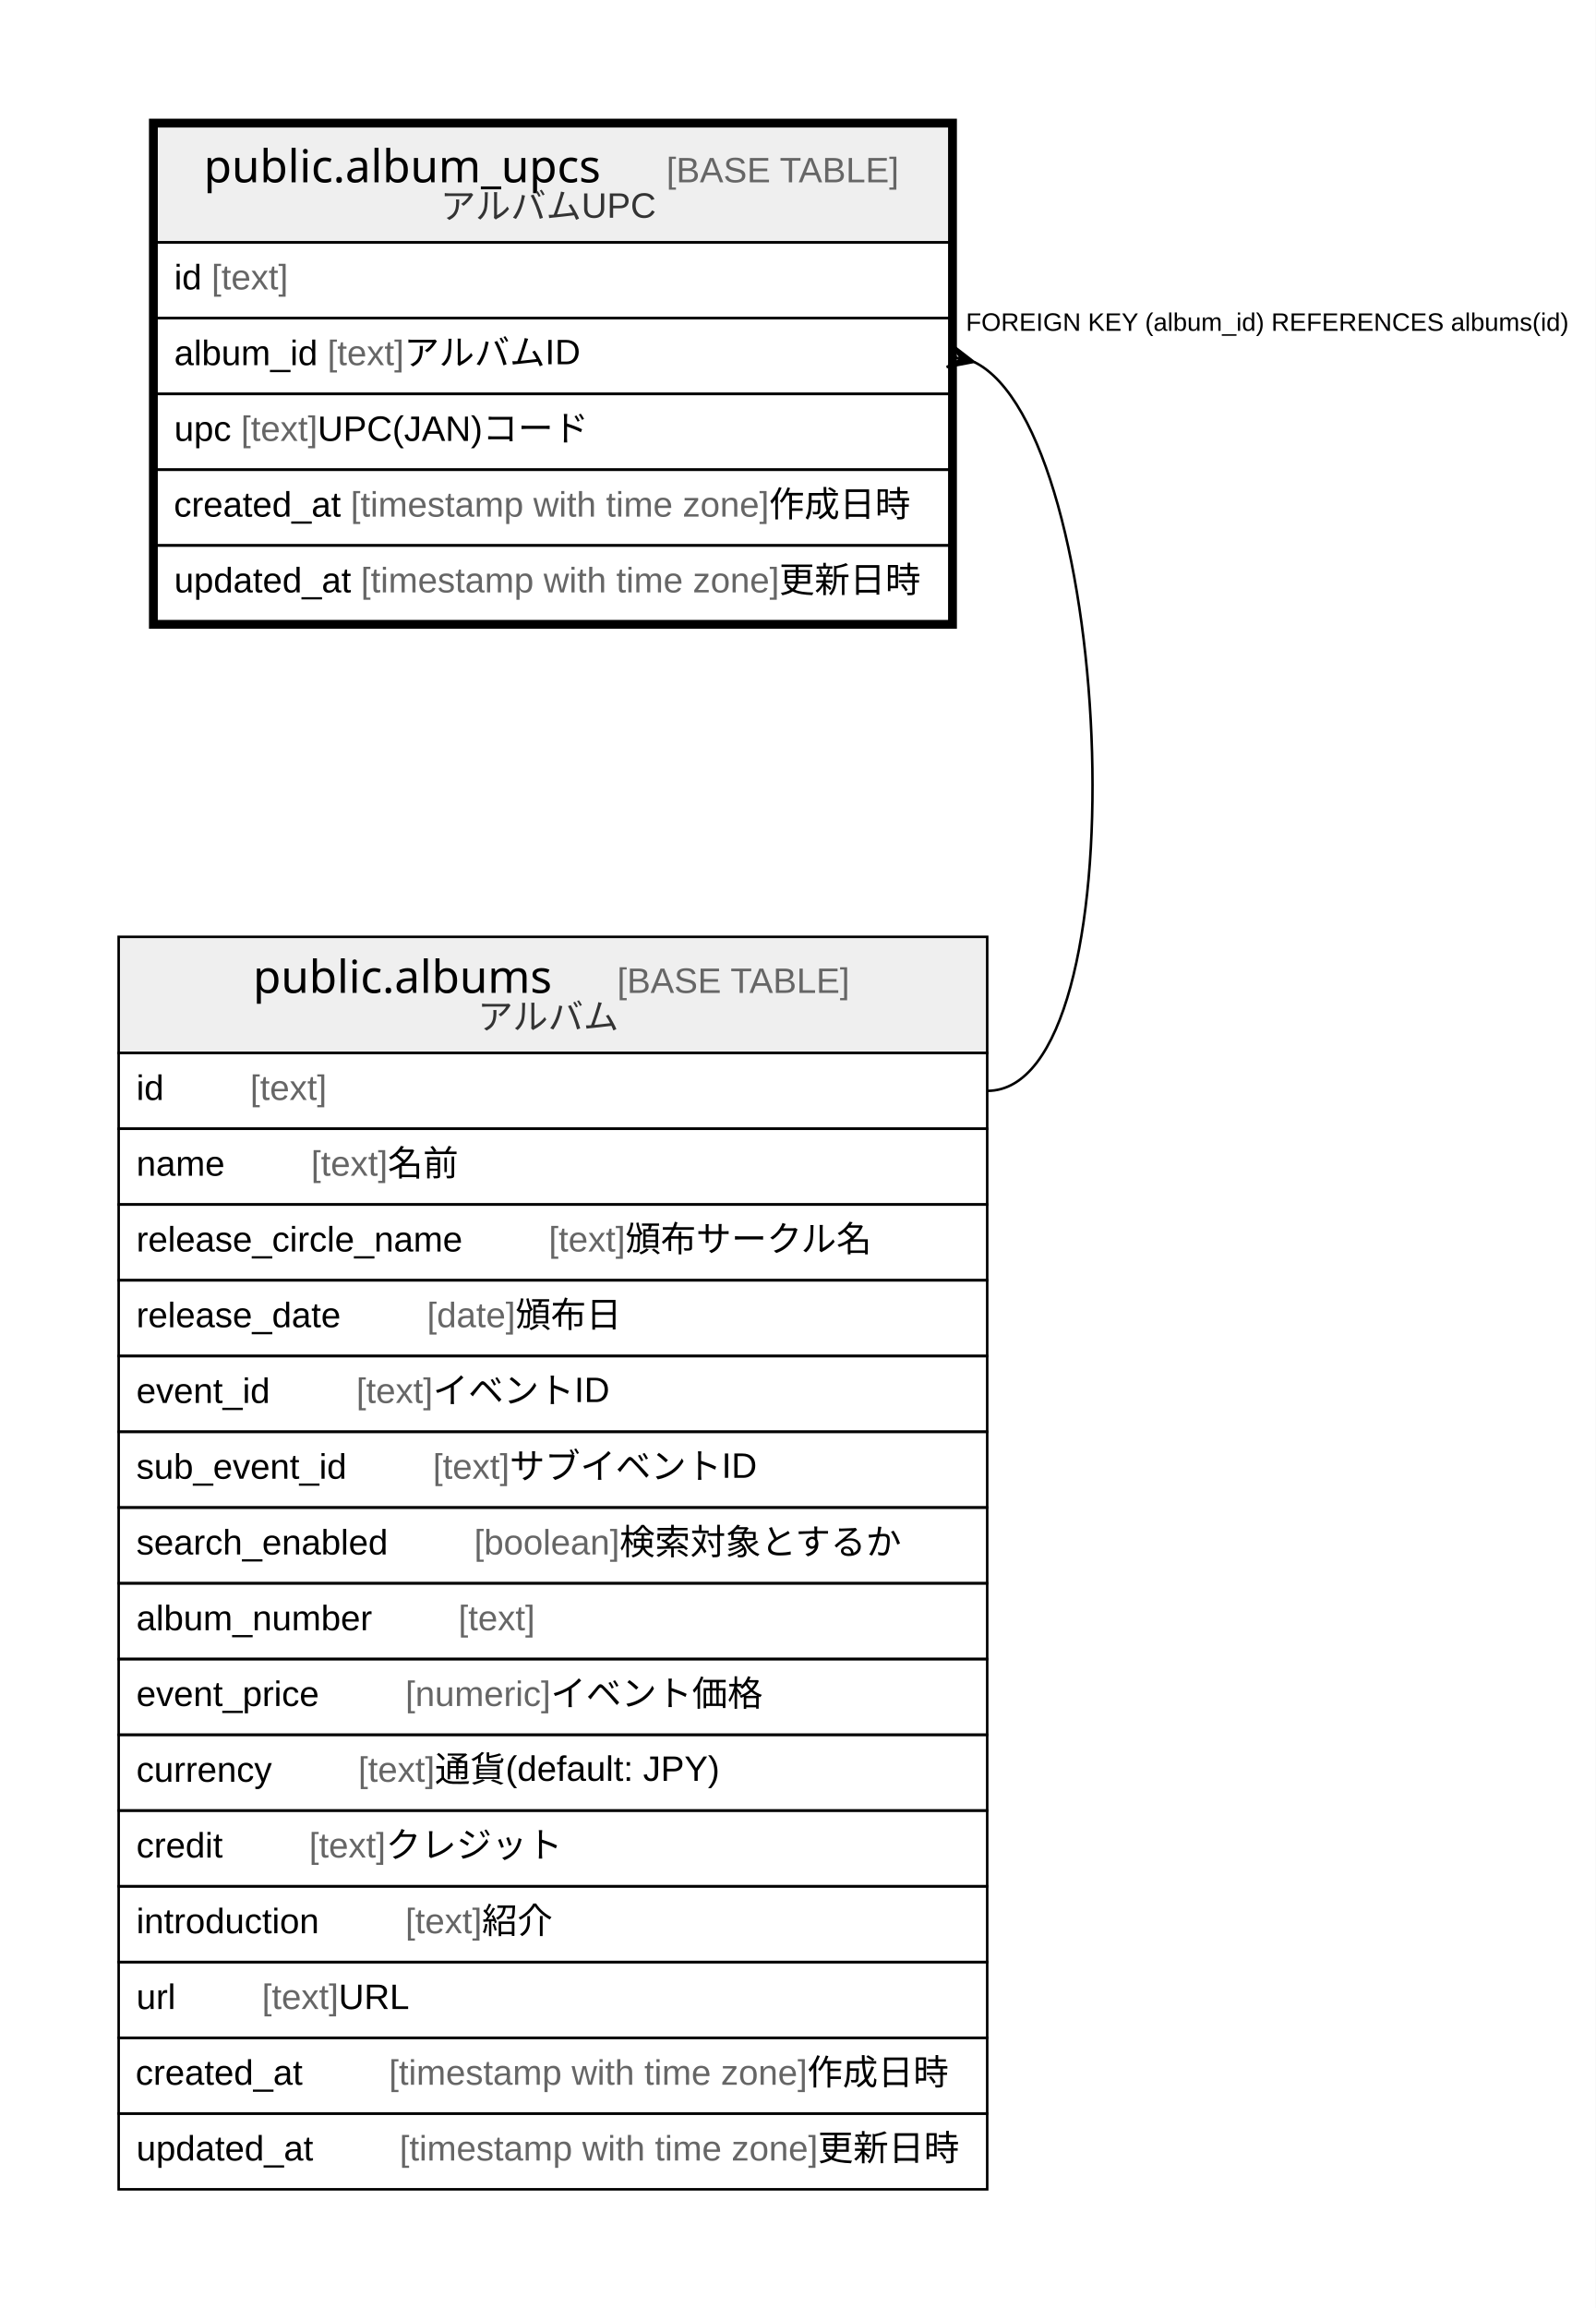
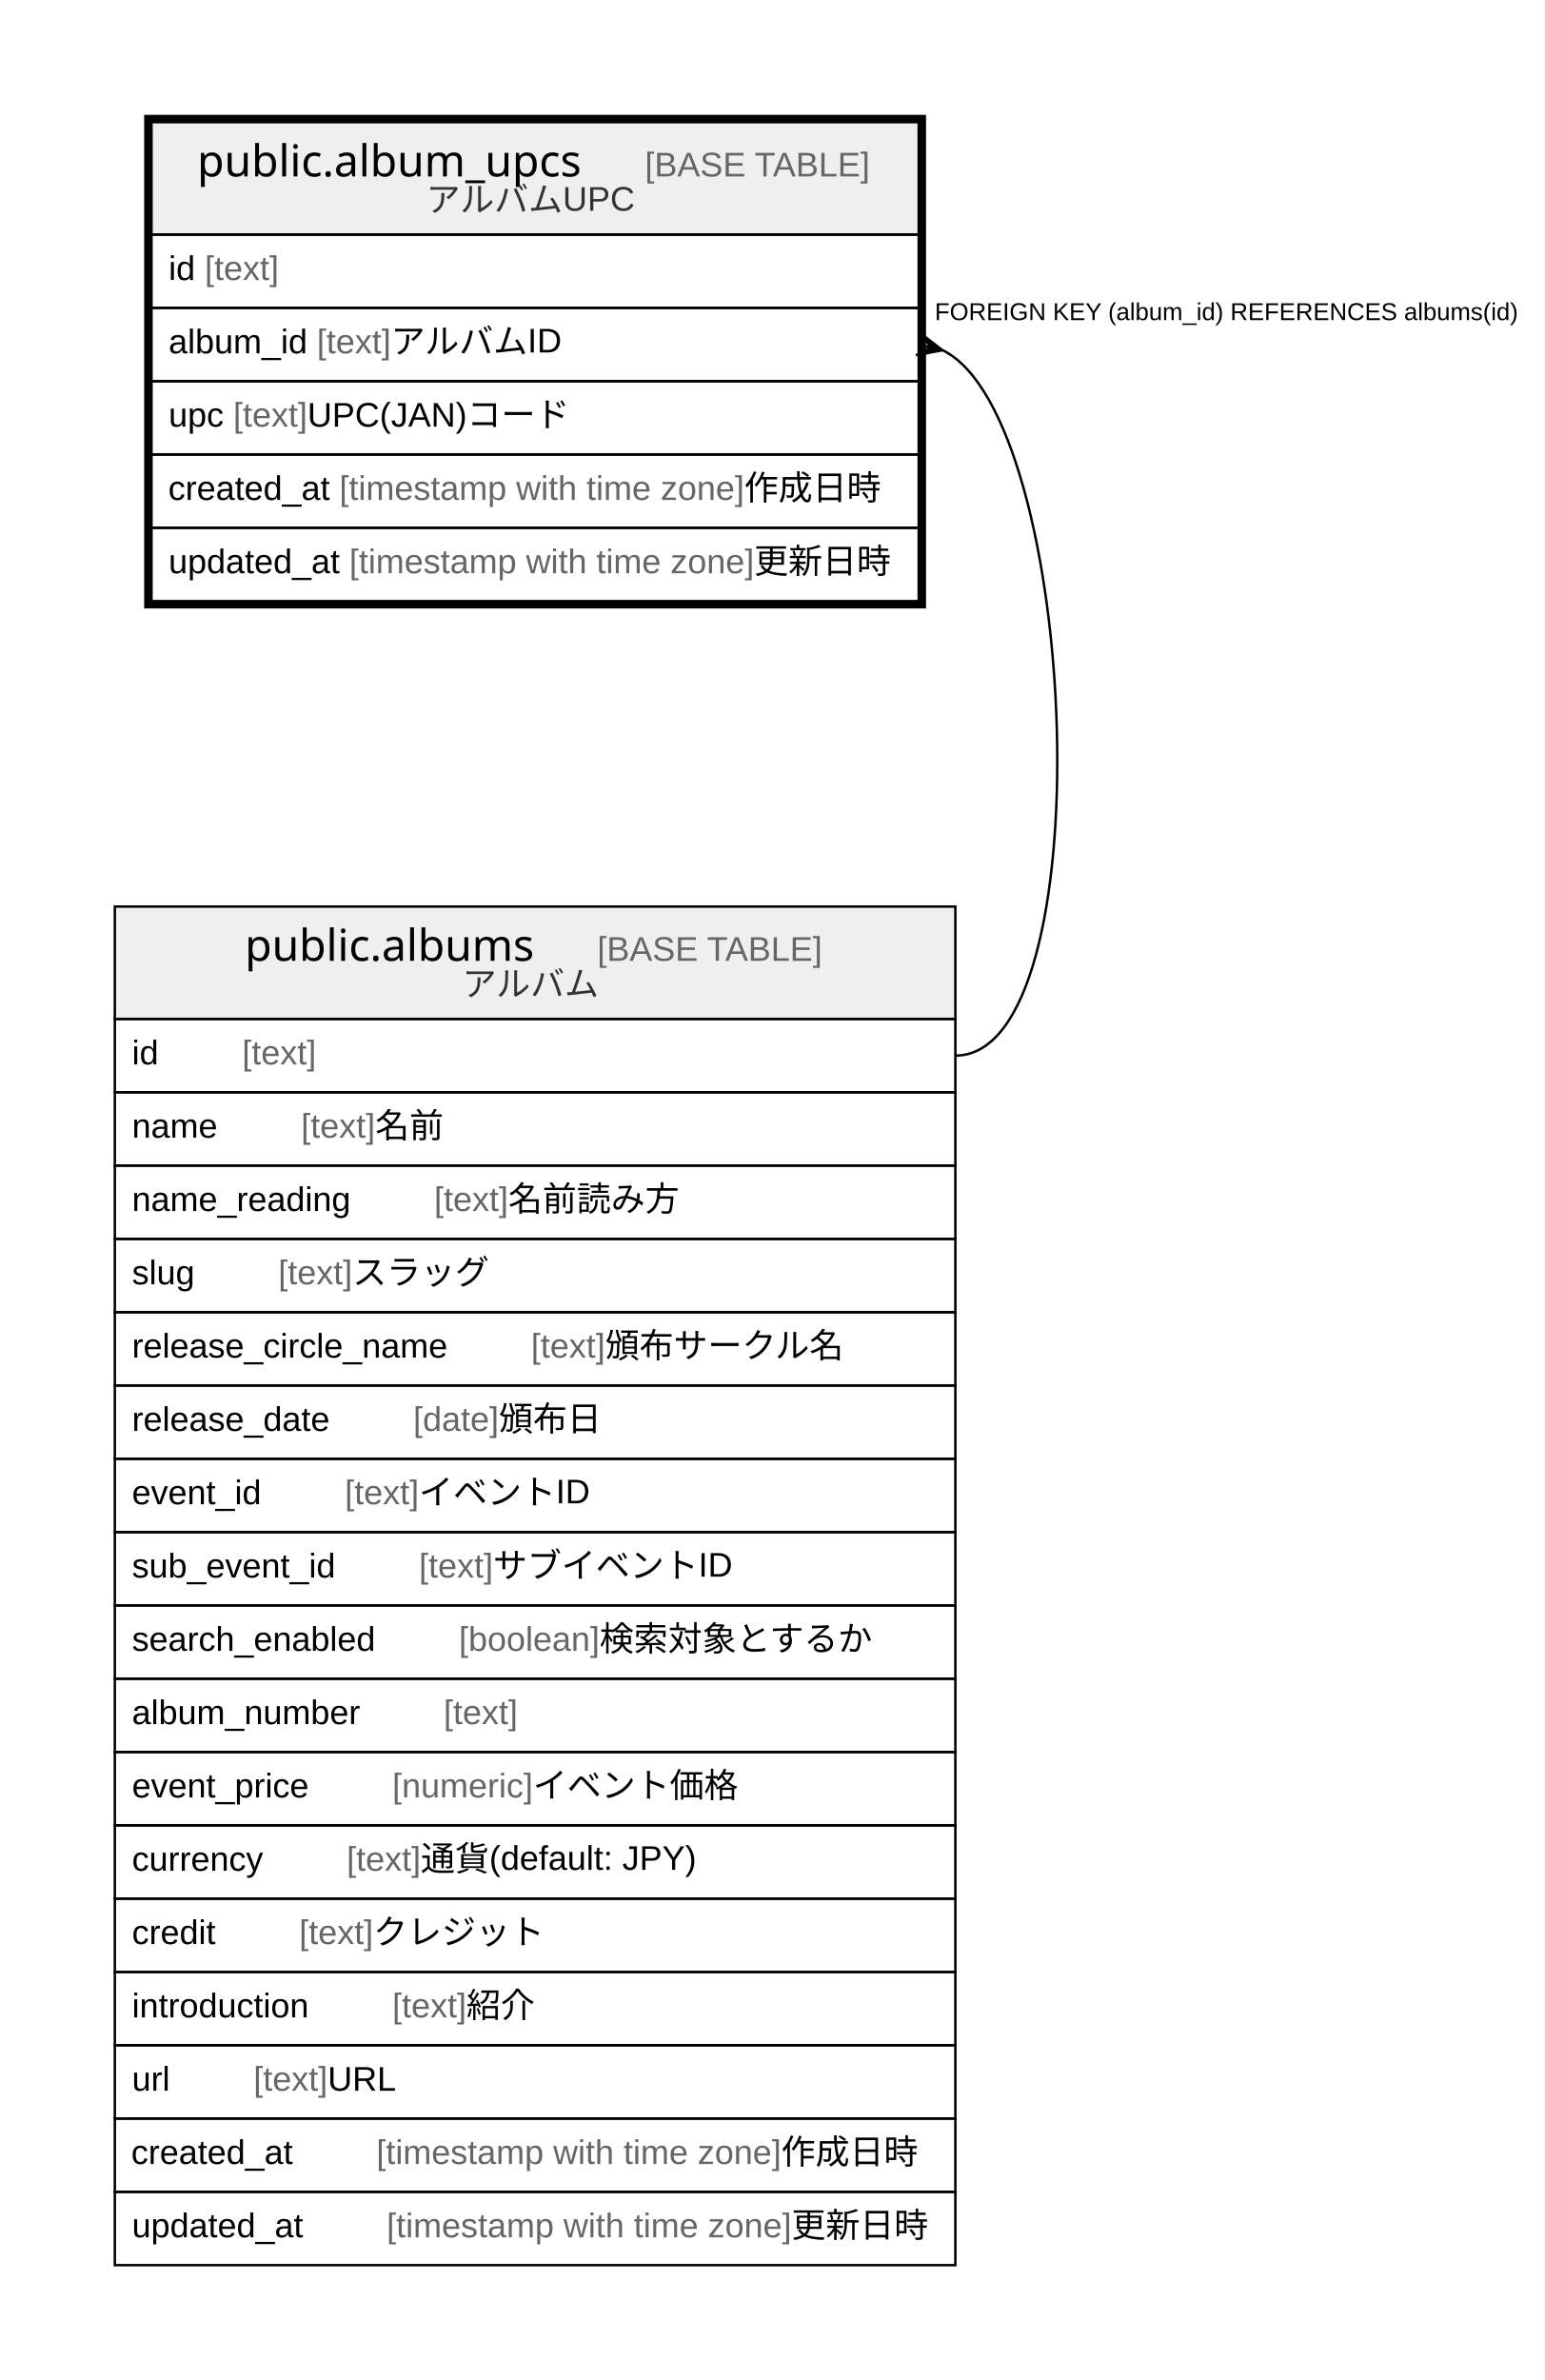
- <svg xmlns="http://www.w3.org/2000/svg" width="632pt" height="914pt" viewBox="0.00 0.00 632.00 914.00">
-   <g id="graph0" class="graph" transform="scale(1 1) rotate(0) translate(4 910)">
-     <polygon fill="#ffffff" stroke="transparent" points="-4,4 -4,-910 628,-910 628,4 -4,4" />
+ <svg xmlns="http://www.w3.org/2000/svg" width="632pt" height="974pt" viewBox="0.00 0.00 632.00 974.00">
+   <g id="graph0" class="graph" transform="scale(1 1) rotate(0) translate(4 970)">
+     <polygon fill="#ffffff" stroke="transparent" points="-4,4 -4,-970 628,-970 628,4 -4,4" />
    <g id="node1" class="node">
-       <polygon fill="#efefef" stroke="transparent" points="58,-814 58,-860 372,-860 372,-814 58,-814" />
-       <polygon fill="none" stroke="#000000" points="58,-814 58,-860 372,-860 372,-814 58,-814" />
-       <text text-anchor="start" x="76.7" y="-837.8" font-family="Arial Bold" font-size="18.00" fill="#000000">public.album_upcs</text>
-       <text text-anchor="start" x="225.732" y="-837.8" font-family="Arial" font-size="14.00" fill="#000000">    </text>
-       <text text-anchor="start" x="259.937" y="-837.8" font-family="Arial" font-size="14.00" fill="#666666">[BASE TABLE]</text>
-       <text text-anchor="start" x="170.413" y="-823.4" font-family="Arial" font-size="14.00" fill="#333333">アルバムUPC</text>
+       <polygon fill="#efefef" stroke="transparent" points="58,-874 58,-920 372,-920 372,-874 58,-874" />
+       <polygon fill="none" stroke="#000000" points="58,-874 58,-920 372,-920 372,-874 58,-874" />
+       <text text-anchor="start" x="76.7" y="-897.8" font-family="Arial Bold" font-size="18.00" fill="#000000">public.album_upcs</text>
+       <text text-anchor="start" x="225.732" y="-897.8" font-family="Arial" font-size="14.00" fill="#000000">    </text>
+       <text text-anchor="start" x="259.937" y="-897.8" font-family="Arial" font-size="14.00" fill="#666666">[BASE TABLE]</text>
+       <text text-anchor="start" x="170.413" y="-883.4" font-family="Arial" font-size="14.00" fill="#333333">アルバムUPC</text>
+       <polygon fill="none" stroke="#000000" points="58,-844 58,-874 372,-874 372,-844 58,-844" />
+       <text text-anchor="start" x="65" y="-855.4" font-family="Arial" font-size="14.00" fill="#000000">id </text>
+       <text text-anchor="start" x="79.78" y="-855.4" font-family="Arial" font-size="14.00" fill="#666666">[text]</text>
+       <polygon fill="none" stroke="#000000" points="58,-814 58,-844 372,-844 372,-814 58,-814" />
+       <text text-anchor="start" x="65" y="-825.4" font-family="Arial" font-size="14.00" fill="#000000">album_id </text>
+       <text text-anchor="start" x="125.677" y="-825.4" font-family="Arial" font-size="14.00" fill="#666666">[text]</text>
+       <text text-anchor="start" x="156.022" y="-825.4" font-family="Arial" font-size="14.00" fill="#000000"> アルバムID</text>
      <polygon fill="none" stroke="#000000" points="58,-784 58,-814 372,-814 372,-784 58,-784" />
-       <text text-anchor="start" x="65" y="-795.4" font-family="Arial" font-size="14.00" fill="#000000">id </text>
-       <text text-anchor="start" x="79.78" y="-795.4" font-family="Arial" font-size="14.00" fill="#666666">[text]</text>
+       <text text-anchor="start" x="65" y="-795.4" font-family="Arial" font-size="14.00" fill="#000000">upc </text>
+       <text text-anchor="start" x="91.456" y="-795.4" font-family="Arial" font-size="14.00" fill="#666666">[text]</text>
+       <text text-anchor="start" x="121.801" y="-795.4" font-family="Arial" font-size="14.00" fill="#000000"> UPC(JAN)コード</text>
      <polygon fill="none" stroke="#000000" points="58,-754 58,-784 372,-784 372,-754 58,-754" />
-       <text text-anchor="start" x="65" y="-765.4" font-family="Arial" font-size="14.00" fill="#000000">album_id </text>
-       <text text-anchor="start" x="125.677" y="-765.4" font-family="Arial" font-size="14.00" fill="#666666">[text]</text>
-       <text text-anchor="start" x="156.022" y="-765.4" font-family="Arial" font-size="14.00" fill="#000000"> アルバムID</text>
+       <text text-anchor="start" x="64.854" y="-765.4" font-family="Arial" font-size="14.00" fill="#000000">created_at </text>
+       <text text-anchor="start" x="134.882" y="-765.4" font-family="Arial" font-size="14.00" fill="#666666">[timestamp with time zone]</text>
+       <text text-anchor="start" x="300.567" y="-765.4" font-family="Arial" font-size="14.00" fill="#000000"> 作成日時</text>
      <polygon fill="none" stroke="#000000" points="58,-724 58,-754 372,-754 372,-724 58,-724" />
-       <text text-anchor="start" x="65" y="-735.4" font-family="Arial" font-size="14.00" fill="#000000">upc </text>
-       <text text-anchor="start" x="91.456" y="-735.4" font-family="Arial" font-size="14.00" fill="#666666">[text]</text>
-       <text text-anchor="start" x="121.801" y="-735.4" font-family="Arial" font-size="14.00" fill="#000000"> UPC(JAN)コード</text>
-       <polygon fill="none" stroke="#000000" points="58,-694 58,-724 372,-724 372,-694 58,-694" />
-       <text text-anchor="start" x="64.854" y="-705.4" font-family="Arial" font-size="14.00" fill="#000000">created_at </text>
-       <text text-anchor="start" x="134.882" y="-705.4" font-family="Arial" font-size="14.00" fill="#666666">[timestamp with time zone]</text>
-       <text text-anchor="start" x="300.567" y="-705.4" font-family="Arial" font-size="14.00" fill="#000000"> 作成日時</text>
-       <polygon fill="none" stroke="#000000" points="58,-664 58,-694 372,-694 372,-664 58,-664" />
-       <text text-anchor="start" x="65" y="-675.4" font-family="Arial" font-size="14.00" fill="#000000">updated_at </text>
-       <text text-anchor="start" x="138.933" y="-675.4" font-family="Arial" font-size="14.00" fill="#666666">[timestamp with time zone]</text>
-       <text text-anchor="start" x="304.617" y="-675.4" font-family="Arial" font-size="14.00" fill="#000000"> 更新日時</text>
-       <polygon fill="none" stroke="#000000" stroke-width="3" points="56.5,-662.5 56.5,-861.5 373.5,-861.5 373.5,-662.5 56.5,-662.5" />
+       <text text-anchor="start" x="65" y="-735.4" font-family="Arial" font-size="14.00" fill="#000000">updated_at </text>
+       <text text-anchor="start" x="138.933" y="-735.4" font-family="Arial" font-size="14.00" fill="#666666">[timestamp with time zone]</text>
+       <text text-anchor="start" x="304.617" y="-735.4" font-family="Arial" font-size="14.00" fill="#000000"> 更新日時</text>
+       <polygon fill="none" stroke="#000000" stroke-width="3" points="56.5,-722.5 56.5,-921.5 373.5,-921.5 373.5,-722.5 56.5,-722.5" />
    </g>
    <g id="node2" class="node">
-       <polygon fill="#efefef" stroke="transparent" points="43,-493 43,-539 387,-539 387,-493 43,-493" />
-       <polygon fill="none" stroke="#000000" points="43,-493 43,-539 387,-539 387,-493 43,-493" />
-       <text text-anchor="start" x="96.209" y="-516.8" font-family="Arial Bold" font-size="18.00" fill="#000000">public.albums</text>
-       <text text-anchor="start" x="206.223" y="-516.8" font-family="Arial" font-size="14.00" fill="#000000">    </text>
-       <text text-anchor="start" x="240.428" y="-516.8" font-family="Arial" font-size="14.00" fill="#666666">[BASE TABLE]</text>
-       <text text-anchor="start" x="185.188" y="-502.4" font-family="Arial" font-size="14.00" fill="#333333">アルバム</text>
+       <polygon fill="#efefef" stroke="transparent" points="43,-553 43,-599 387,-599 387,-553 43,-553" />
+       <polygon fill="none" stroke="#000000" points="43,-553 43,-599 387,-599 387,-553 43,-553" />
+       <text text-anchor="start" x="96.209" y="-576.8" font-family="Arial Bold" font-size="18.00" fill="#000000">public.albums</text>
+       <text text-anchor="start" x="206.223" y="-576.8" font-family="Arial" font-size="14.00" fill="#000000">    </text>
+       <text text-anchor="start" x="240.428" y="-576.8" font-family="Arial" font-size="14.00" fill="#666666">[BASE TABLE]</text>
+       <text text-anchor="start" x="185.188" y="-562.4" font-family="Arial" font-size="14.00" fill="#333333">アルバム</text>
+       <polygon fill="none" stroke="#000000" points="43,-523 43,-553 387,-553 387,-523 43,-523" />
+       <text text-anchor="start" x="50" y="-534.4" font-family="Arial" font-size="14.00" fill="#000000">id    </text>
+       <text text-anchor="start" x="95.094" y="-534.4" font-family="Arial" font-size="14.00" fill="#666666">[text]</text>
+       <polygon fill="none" stroke="#000000" points="43,-493 43,-523 387,-523 387,-493 43,-493" />
+       <text text-anchor="start" x="50" y="-504.4" font-family="Arial" font-size="14.00" fill="#000000">name    </text>
+       <text text-anchor="start" x="119.213" y="-504.4" font-family="Arial" font-size="14.00" fill="#666666">[text]</text>
+       <text text-anchor="start" x="149.558" y="-504.4" font-family="Arial" font-size="14.00" fill="#000000"> 名前</text>
      <polygon fill="none" stroke="#000000" points="43,-463 43,-493 387,-493 387,-463 43,-463" />
-       <text text-anchor="start" x="50" y="-474.4" font-family="Arial" font-size="14.00" fill="#000000">id    </text>
-       <text text-anchor="start" x="95.094" y="-474.4" font-family="Arial" font-size="14.00" fill="#666666">[text]</text>
+       <text text-anchor="start" x="50" y="-474.4" font-family="Arial" font-size="14.00" fill="#000000">name_reading    </text>
+       <text text-anchor="start" x="173.676" y="-474.4" font-family="Arial" font-size="14.00" fill="#666666">[text]</text>
+       <text text-anchor="start" x="204.021" y="-474.4" font-family="Arial" font-size="14.00" fill="#000000"> 名前読み方</text>
      <polygon fill="none" stroke="#000000" points="43,-433 43,-463 387,-463 387,-433 43,-433" />
-       <text text-anchor="start" x="50" y="-444.4" font-family="Arial" font-size="14.00" fill="#000000">name    </text>
-       <text text-anchor="start" x="119.213" y="-444.4" font-family="Arial" font-size="14.00" fill="#666666">[text]</text>
-       <text text-anchor="start" x="149.558" y="-444.4" font-family="Arial" font-size="14.00" fill="#000000"> 名前</text>
+       <text text-anchor="start" x="50" y="-444.4" font-family="Arial" font-size="14.00" fill="#000000">slug    </text>
+       <text text-anchor="start" x="109.877" y="-444.4" font-family="Arial" font-size="14.00" fill="#666666">[text]</text>
+       <text text-anchor="start" x="140.222" y="-444.4" font-family="Arial" font-size="14.00" fill="#000000"> スラッグ</text>
      <polygon fill="none" stroke="#000000" points="43,-403 43,-433 387,-433 387,-403 43,-403" />
      <text text-anchor="start" x="50" y="-414.4" font-family="Arial" font-size="14.00" fill="#000000">release_circle_name    </text>
      <text text-anchor="start" x="213.332" y="-414.4" font-family="Arial" font-size="14.00" fill="#666666">[text]</text>
      <text text-anchor="start" x="243.677" y="-414.4" font-family="Arial" font-size="14.00" fill="#000000"> 頒布サークル名</text>
      <polygon fill="none" stroke="#000000" points="43,-373 43,-403 387,-403 387,-373 43,-373" />
      <text text-anchor="start" x="50" y="-384.4" font-family="Arial" font-size="14.00" fill="#000000">release_date    </text>
      <text text-anchor="start" x="165.123" y="-384.4" font-family="Arial" font-size="14.00" fill="#666666">[date]</text>
      <text text-anchor="start" x="200.143" y="-384.4" font-family="Arial" font-size="14.00" fill="#000000"> 頒布日</text>
      <polygon fill="none" stroke="#000000" points="43,-343 43,-373 387,-373 387,-343 43,-343" />
      <text text-anchor="start" x="50" y="-354.4" font-family="Arial" font-size="14.00" fill="#000000">event_id    </text>
      <text text-anchor="start" x="137.115" y="-354.4" font-family="Arial" font-size="14.00" fill="#666666">[text]</text>
      <text text-anchor="start" x="167.46" y="-354.4" font-family="Arial" font-size="14.00" fill="#000000"> イベントID</text>
      <polygon fill="none" stroke="#000000" points="43,-313 43,-343 387,-343 387,-313 43,-313" />
      <text text-anchor="start" x="50" y="-324.4" font-family="Arial" font-size="14.00" fill="#000000">sub_event_id    </text>
      <text text-anchor="start" x="167.463" y="-324.4" font-family="Arial" font-size="14.00" fill="#666666">[text]</text>
      <text text-anchor="start" x="197.808" y="-324.4" font-family="Arial" font-size="14.00" fill="#000000"> サブイベントID</text>
      <polygon fill="none" stroke="#000000" points="43,-283 43,-313 387,-313 387,-283 43,-283" />
      <text text-anchor="start" x="50" y="-294.4" font-family="Arial" font-size="14.00" fill="#000000">search_enabled    </text>
      <text text-anchor="start" x="183.798" y="-294.4" font-family="Arial" font-size="14.00" fill="#666666">[boolean]</text>
      <text text-anchor="start" x="241.381" y="-294.4" font-family="Arial" font-size="14.00" fill="#000000"> 検索対象とするか</text>
      <polygon fill="none" stroke="#000000" points="43,-253 43,-283 387,-283 387,-253 43,-253" />
      <text text-anchor="start" x="50" y="-264.4" font-family="Arial" font-size="14.00" fill="#000000">album_number    </text>
      <text text-anchor="start" x="177.554" y="-264.4" font-family="Arial" font-size="14.00" fill="#666666">[text]</text>
      <polygon fill="none" stroke="#000000" points="43,-223 43,-253 387,-253 387,-223 43,-223" />
      <text text-anchor="start" x="50" y="-234.4" font-family="Arial" font-size="14.00" fill="#000000">event_price    </text>
      <text text-anchor="start" x="156.558" y="-234.4" font-family="Arial" font-size="14.00" fill="#666666">[numeric]</text>
      <text text-anchor="start" x="214.115" y="-234.4" font-family="Arial" font-size="14.00" fill="#000000"> イベント価格</text>
      <polygon fill="none" stroke="#000000" points="43,-193 43,-223 387,-223 387,-193 43,-193" />
      <text text-anchor="start" x="50" y="-204.4" font-family="Arial" font-size="14.00" fill="#000000">currency    </text>
      <text text-anchor="start" x="137.874" y="-204.4" font-family="Arial" font-size="14.00" fill="#666666">[text]</text>
      <text text-anchor="start" x="168.219" y="-204.4" font-family="Arial" font-size="14.00" fill="#000000"> 通貨(default: JPY)</text>
      <polygon fill="none" stroke="#000000" points="43,-163 43,-193 387,-193 387,-163 43,-163" />
      <text text-anchor="start" x="50" y="-174.4" font-family="Arial" font-size="14.00" fill="#000000">credit    </text>
      <text text-anchor="start" x="118.428" y="-174.4" font-family="Arial" font-size="14.00" fill="#666666">[text]</text>
      <text text-anchor="start" x="148.773" y="-174.4" font-family="Arial" font-size="14.00" fill="#000000"> クレジット</text>
      <polygon fill="none" stroke="#000000" points="43,-133 43,-163 387,-163 387,-133 43,-133" />
      <text text-anchor="start" x="50" y="-144.4" font-family="Arial" font-size="14.00" fill="#000000">introduction    </text>
      <text text-anchor="start" x="156.555" y="-144.4" font-family="Arial" font-size="14.00" fill="#666666">[text]</text>
      <text text-anchor="start" x="186.9" y="-144.4" font-family="Arial" font-size="14.00" fill="#000000"> 紹介</text>
      <polygon fill="none" stroke="#000000" points="43,-103 43,-133 387,-133 387,-103 43,-103" />
      <text text-anchor="start" x="50" y="-114.4" font-family="Arial" font-size="14.00" fill="#000000">url    </text>
      <text text-anchor="start" x="99.755" y="-114.4" font-family="Arial" font-size="14.00" fill="#666666">[text]</text>
      <text text-anchor="start" x="130.1" y="-114.4" font-family="Arial" font-size="14.00" fill="#000000"> URL</text>
      <polygon fill="none" stroke="#000000" points="43,-73 43,-103 387,-103 387,-73 43,-73" />
      <text text-anchor="start" x="49.697" y="-84.4" font-family="Arial" font-size="14.00" fill="#000000">created_at    </text>
      <text text-anchor="start" x="150.039" y="-84.4" font-family="Arial" font-size="14.00" fill="#666666">[timestamp with time zone]</text>
      <text text-anchor="start" x="315.724" y="-84.4" font-family="Arial" font-size="14.00" fill="#000000"> 作成日時</text>
      <polygon fill="none" stroke="#000000" points="43,-43 43,-73 387,-73 387,-43 43,-43" />
      <text text-anchor="start" x="50" y="-54.4" font-family="Arial" font-size="14.00" fill="#000000">updated_at    </text>
      <text text-anchor="start" x="154.247" y="-54.4" font-family="Arial" font-size="14.00" fill="#666666">[timestamp with time zone]</text>
      <text text-anchor="start" x="319.931" y="-54.4" font-family="Arial" font-size="14.00" fill="#000000"> 更新日時</text>
    </g>
    <g id="edge1" class="edge">
-       <path fill="none" stroke="#000000" d="M381.825,-766.658C438.113,-739.118 448.338,-478 387,-478" />
-       <polygon fill="#000000" stroke="#000000" points="381.727,-766.681 370.956,-764.623 376.864,-767.84 372,-769 372,-769 372,-769 376.864,-767.84 373.044,-773.377 381.727,-766.681 381.727,-766.681" />
-       <text text-anchor="start" x="378.557" y="-779" font-family="Arial" font-size="10.00" fill="#000000">FOREIGN KEY (album_id) REFERENCES albums(id)</text>
+       <path fill="none" stroke="#000000" d="M381.825,-826.658C438.113,-799.118 448.338,-538 387,-538" />
+       <polygon fill="#000000" stroke="#000000" points="381.727,-826.681 370.956,-824.623 376.864,-827.84 372,-829 372,-829 372,-829 376.864,-827.84 373.044,-833.377 381.727,-826.681 381.727,-826.681" />
+       <text text-anchor="start" x="378.557" y="-839" font-family="Arial" font-size="10.00" fill="#000000">FOREIGN KEY (album_id) REFERENCES albums(id)</text>
    </g>
  </g>
</svg>
